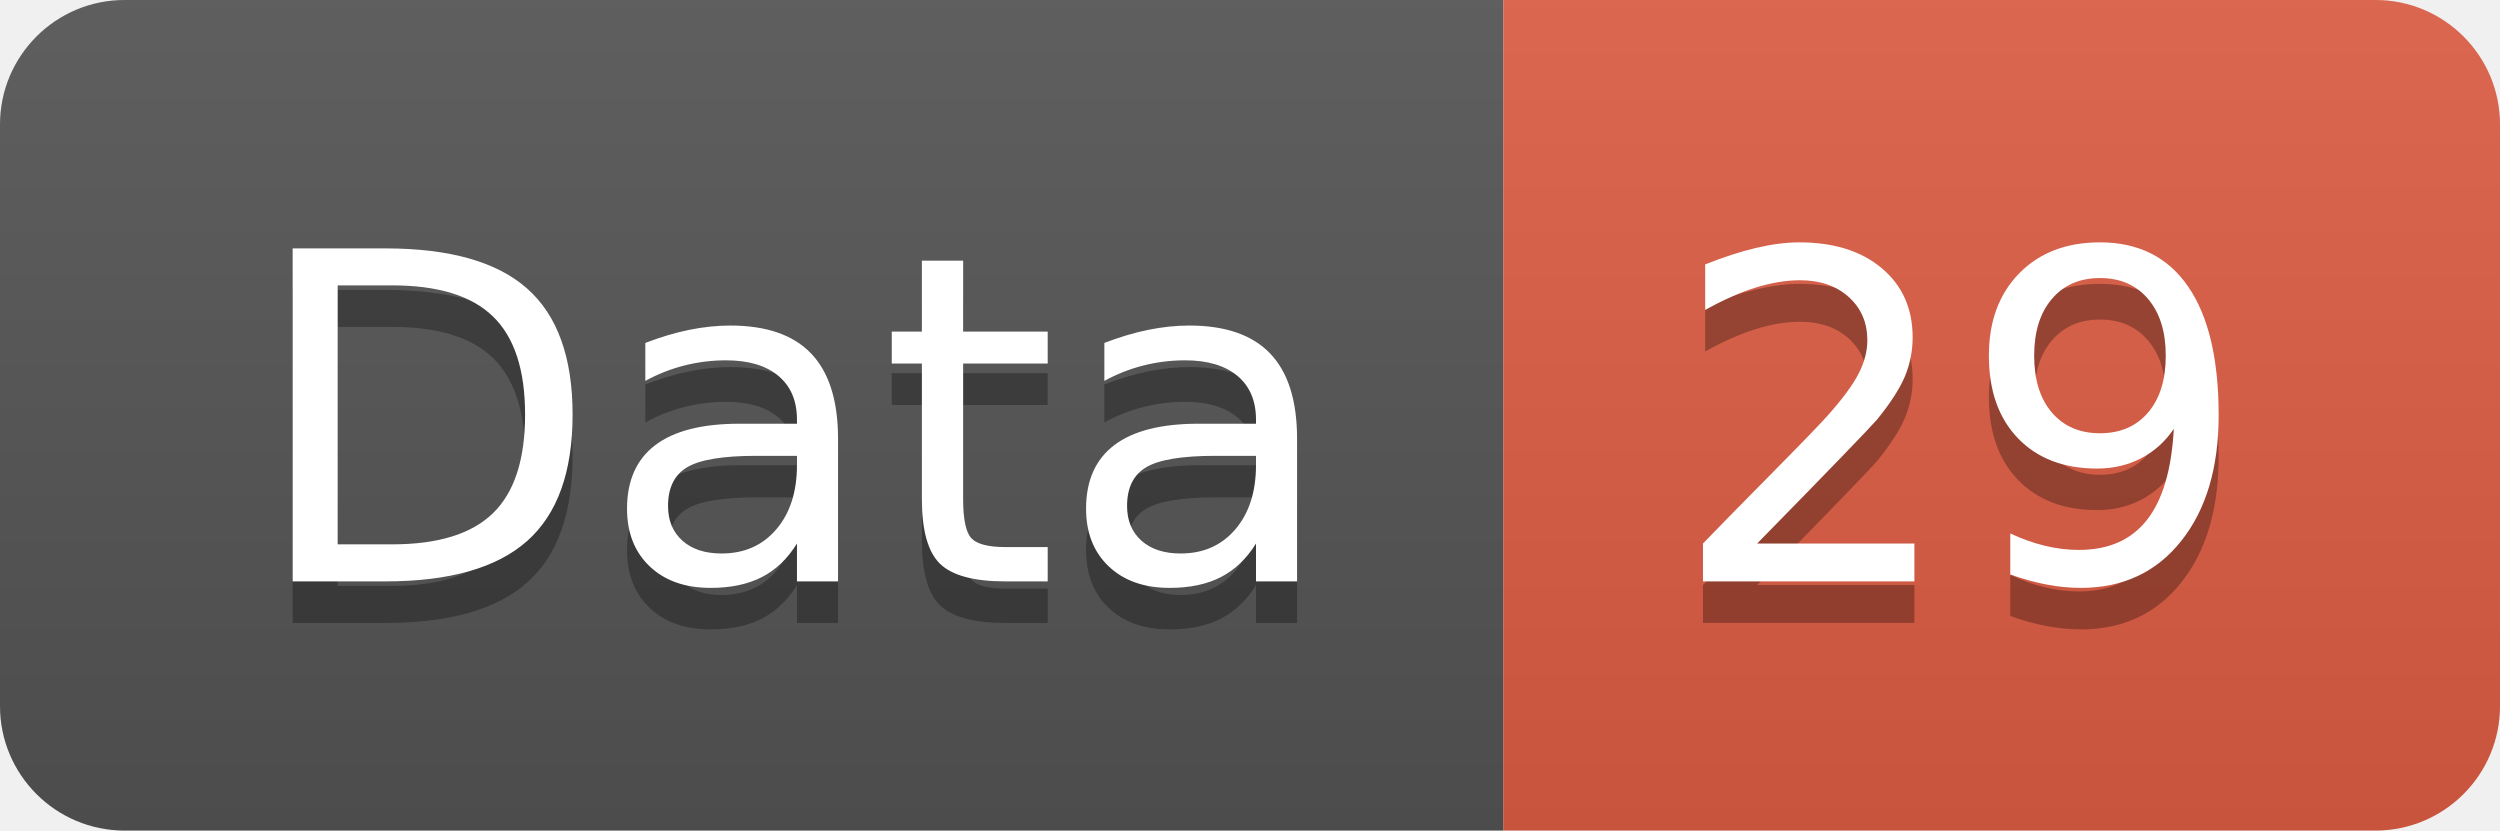
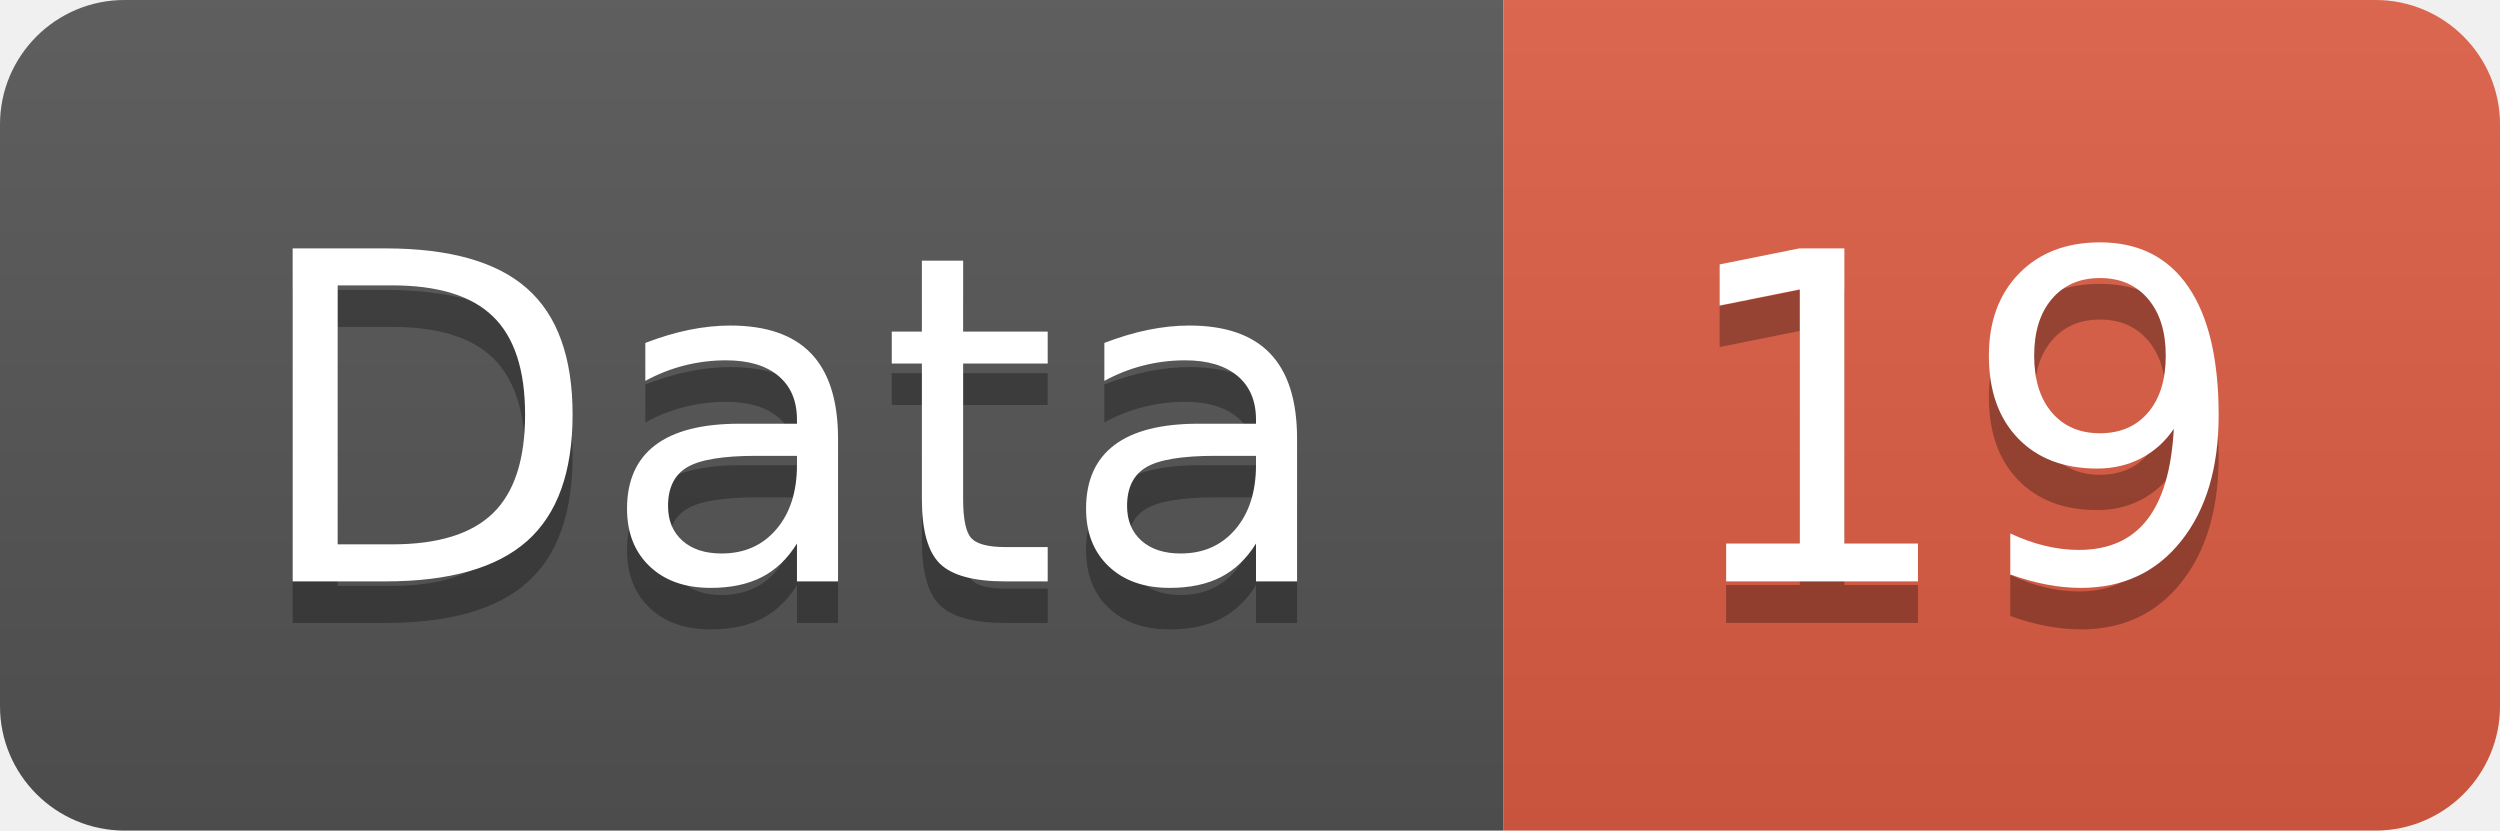
<svg xmlns="http://www.w3.org/2000/svg" width="60.2" height="20">
  <linearGradient id="smooth" x2="0" y2="100%">
    <stop offset="0" stop-color="#bbb" stop-opacity=".1" />
    <stop offset="1" stop-opacity=".1" />
  </linearGradient>
  <clipPath id="round">
    <rect width="60.2" height="20" rx="3" fill="#fff" />
  </clipPath>
  <g clip-path="url(#round)">
    <rect width="36.2" height="20" fill="#555" />
    <rect x="36.2" width="24.0" height="20" fill="#e05d44" />
    <rect width="60.2" height="20" fill="url(#smooth)" />
  </g>
  <g fill="#fff" text-anchor="middle" font-family="DejaVu Sans,Verdana,Geneva,sans-serif" font-size="110">
    <text x="191.0" y="150" fill="#010101" fill-opacity=".3" transform="scale(0.1)" textLength="262.0" lengthAdjust="spacing">Data</text>
    <text x="191.0" y="140" transform="scale(0.1)" textLength="262.0" lengthAdjust="spacing">Data</text>
-     <text x="472.0" y="150" fill="#010101" fill-opacity=".3" transform="scale(0.1)" textLength="140.0" lengthAdjust="spacing">29</text>
-     <text x="472.0" y="140" transform="scale(0.1)" textLength="140.0" lengthAdjust="spacing">29</text>
+     <text x="472.0" y="150" fill="#010101" fill-opacity=".3" transform="scale(0.1)" textLength="140.0" lengthAdjust="spacing">19</text>
+     <text x="472.0" y="140" transform="scale(0.1)" textLength="140.0" lengthAdjust="spacing">19</text>
  </g>
</svg>
